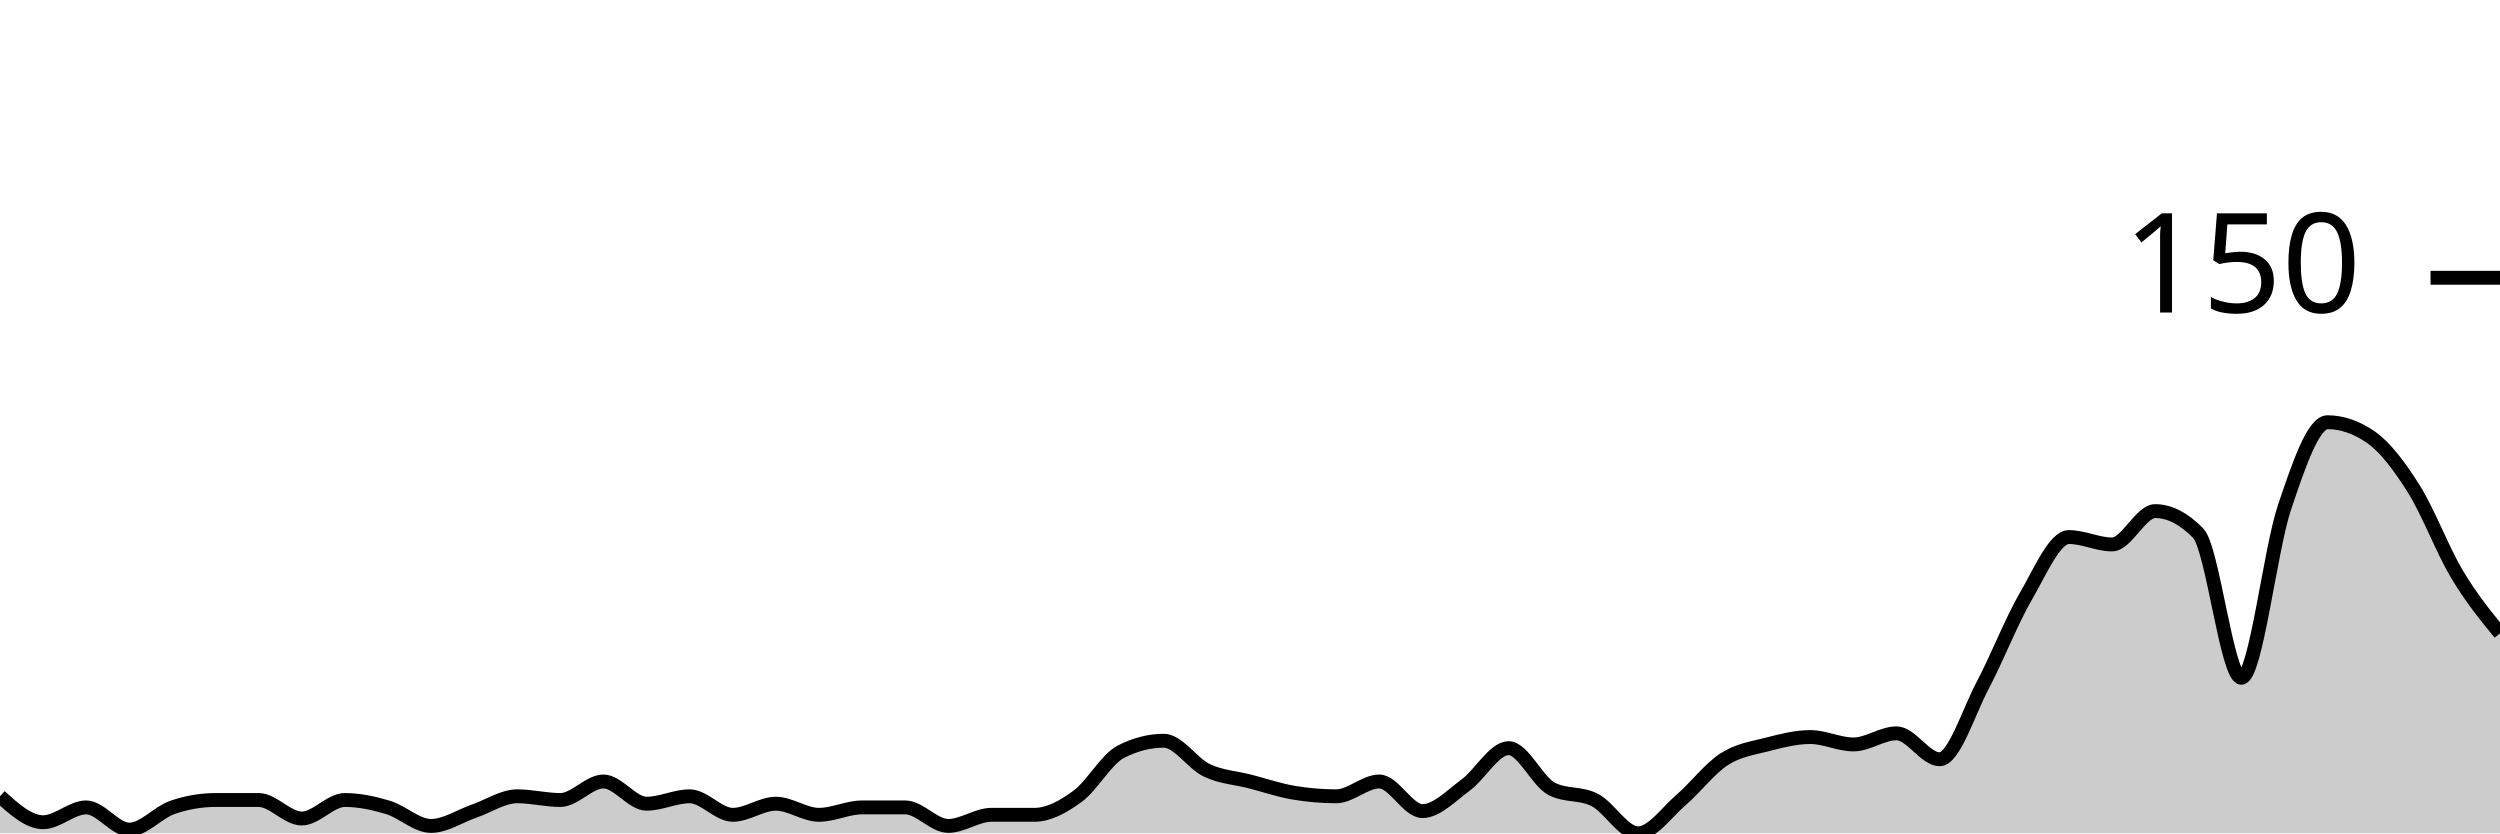
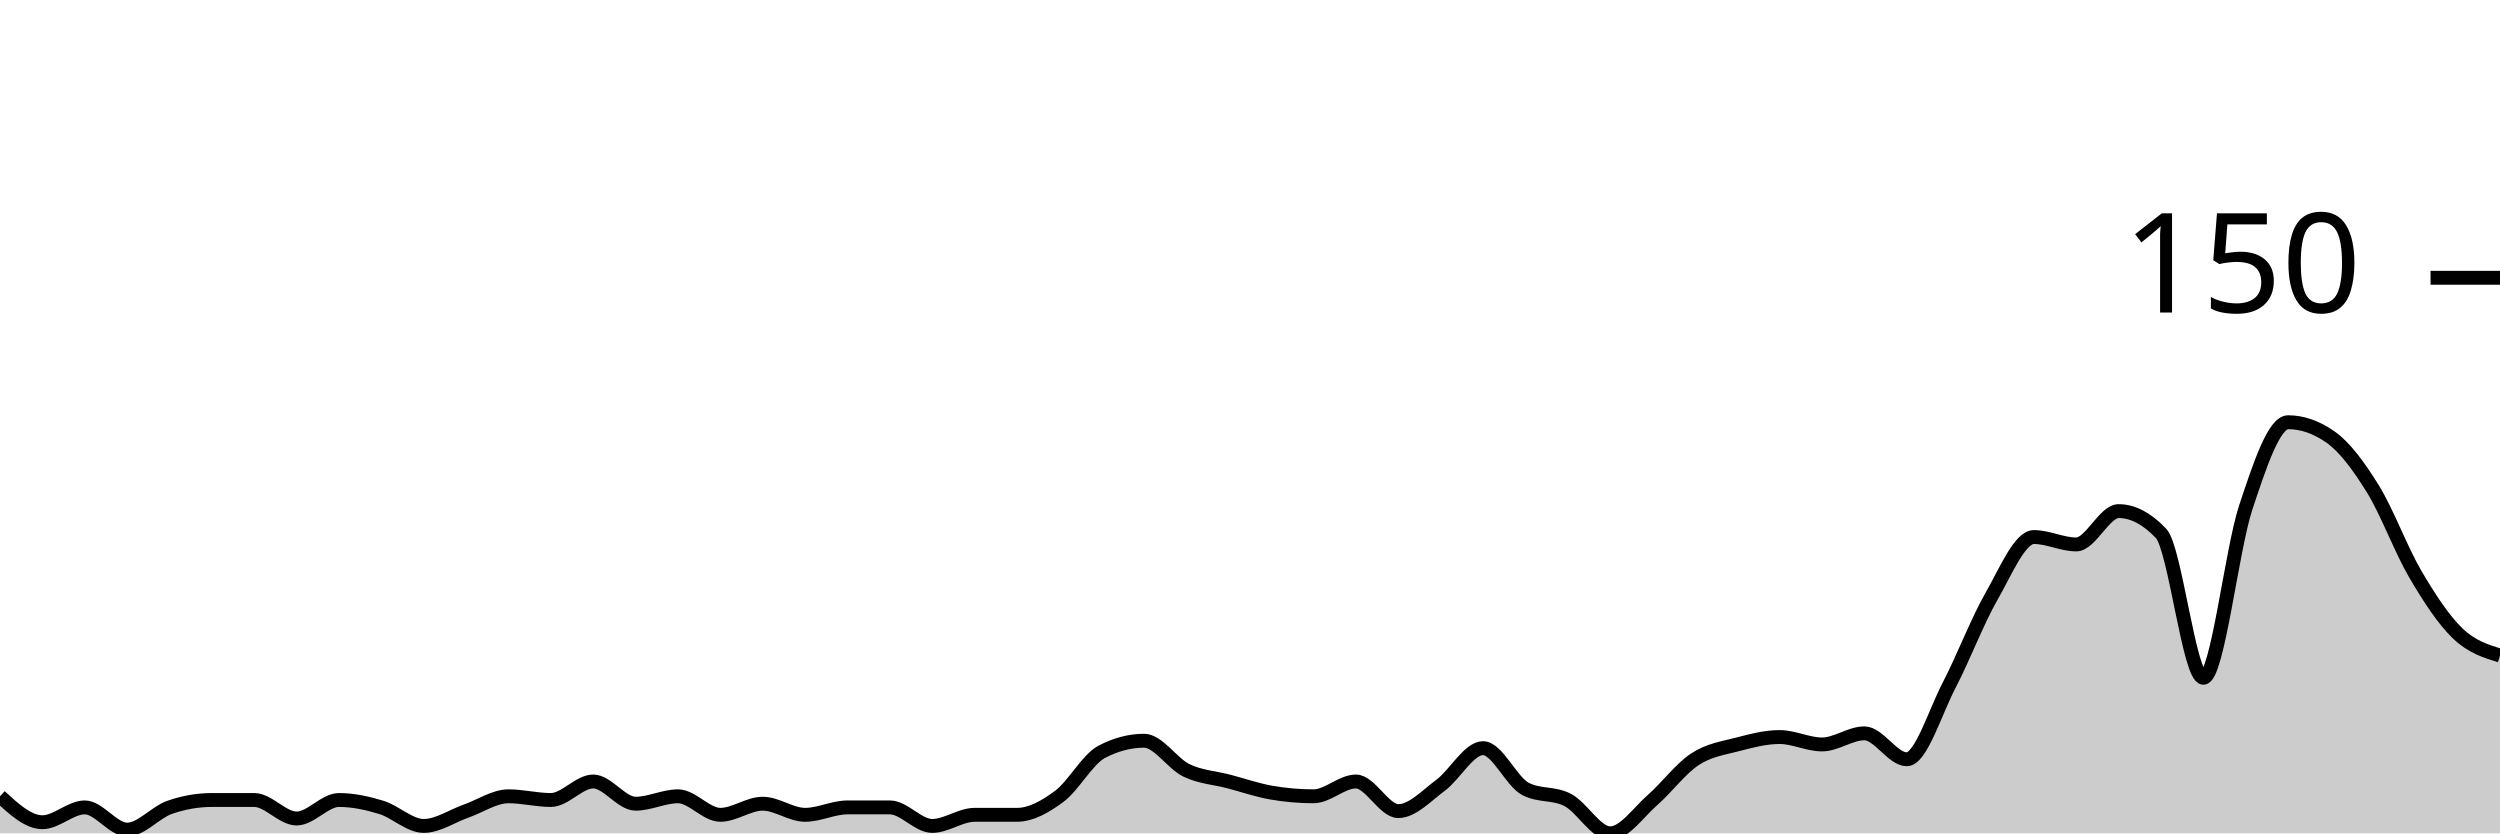
<svg xmlns="http://www.w3.org/2000/svg" viewBox="0 0 180 60">
  <g transform="translate(0,20)">
-     <path class="area" fill="rgba(0, 0, 0, 0.2)" d="M0,37.333C1.034,38.267,2.069,39.2,3.103,39.2C4.138,39.2,5.172,38.133,6.207,38.133C7.241,38.133,8.276,39.733,9.31,39.733C10.345,39.733,11.379,38.489,12.414,38.133C13.448,37.778,14.483,37.6,15.517,37.6C16.552,37.6,17.586,37.6,18.621,37.6C19.655,37.6,20.69,38.933,21.724,38.933C22.759,38.933,23.793,37.6,24.828,37.6C25.862,37.6,26.897,37.822,27.931,38.133C28.966,38.444,30,39.467,31.034,39.467C32.069,39.467,33.103,38.756,34.138,38.4C35.172,38.044,36.207,37.333,37.241,37.333C38.276,37.333,39.31,37.6,40.345,37.6C41.379,37.6,42.414,36.267,43.448,36.267C44.483,36.267,45.517,37.867,46.552,37.867C47.586,37.867,48.621,37.333,49.655,37.333C50.69,37.333,51.724,38.667,52.759,38.667C53.793,38.667,54.828,37.867,55.862,37.867C56.897,37.867,57.931,38.667,58.966,38.667C60,38.667,61.034,38.133,62.069,38.133C63.103,38.133,64.138,38.133,65.172,38.133C66.207,38.133,67.241,39.467,68.276,39.467C69.31,39.467,70.345,38.667,71.379,38.667C72.414,38.667,73.448,38.667,74.483,38.667C75.517,38.667,76.552,38.089,77.586,37.333C78.621,36.578,79.655,34.667,80.69,34.133C81.724,33.6,82.759,33.333,83.793,33.333C84.828,33.333,85.862,34.978,86.897,35.467C87.931,35.956,88.966,36,90,36.267C91.034,36.533,92.069,36.889,93.103,37.067C94.138,37.244,95.172,37.333,96.207,37.333C97.241,37.333,98.276,36.267,99.31,36.267C100.345,36.267,101.379,38.4,102.414,38.4C103.448,38.4,104.483,37.289,105.517,36.533C106.552,35.778,107.586,33.867,108.621,33.867C109.655,33.867,110.69,36.267,111.724,36.8C112.759,37.333,113.793,37.067,114.828,37.6C115.862,38.133,116.897,40,117.931,40C118.966,40,120,38.489,121.034,37.6C122.069,36.711,123.103,35.333,124.138,34.667C125.172,34,126.207,33.867,127.241,33.6C128.276,33.333,129.31,33.067,130.345,33.067C131.379,33.067,132.414,33.6,133.448,33.6C134.483,33.6,135.517,32.8,136.552,32.8C137.586,32.8,138.621,34.667,139.655,34.667C140.69,34.667,141.724,31.289,142.759,29.333C143.793,27.378,144.828,24.711,145.862,22.933C146.897,21.156,147.931,18.667,148.966,18.667C150,18.667,151.034,19.2,152.069,19.2C153.103,19.2,154.138,16.8,155.172,16.8C156.207,16.8,157.241,17.333,158.276,18.4C159.31,19.467,160.345,28.8,161.379,28.8C162.414,28.8,163.448,19.6,164.483,16.533C165.517,13.467,166.552,10.4,167.586,10.4C168.621,10.4,169.655,10.756,170.69,11.467C171.724,12.178,172.759,13.556,173.793,15.2C174.828,16.844,175.862,19.6,176.897,21.333C177.931,23.067,178.966,24.333,180,25.6L180,40C178.966,40,177.931,40,176.897,40C175.862,40,174.828,40,173.793,40C172.759,40,171.724,40,170.69,40C169.655,40,168.621,40,167.586,40C166.552,40,165.517,40,164.483,40C163.448,40,162.414,40,161.379,40C160.345,40,159.31,40,158.276,40C157.241,40,156.207,40,155.172,40C154.138,40,153.103,40,152.069,40C151.034,40,150,40,148.966,40C147.931,40,146.897,40,145.862,40C144.828,40,143.793,40,142.759,40C141.724,40,140.69,40,139.655,40C138.621,40,137.586,40,136.552,40C135.517,40,134.483,40,133.448,40C132.414,40,131.379,40,130.345,40C129.31,40,128.276,40,127.241,40C126.207,40,125.172,40,124.138,40C123.103,40,122.069,40,121.034,40C120,40,118.966,40,117.931,40C116.897,40,115.862,40,114.828,40C113.793,40,112.759,40,111.724,40C110.69,40,109.655,40,108.621,40C107.586,40,106.552,40,105.517,40C104.483,40,103.448,40,102.414,40C101.379,40,100.345,40,99.31,40C98.276,40,97.241,40,96.207,40C95.172,40,94.138,40,93.103,40C92.069,40,91.034,40,90,40C88.966,40,87.931,40,86.897,40C85.862,40,84.828,40,83.793,40C82.759,40,81.724,40,80.69,40C79.655,40,78.621,40,77.586,40C76.552,40,75.517,40,74.483,40C73.448,40,72.414,40,71.379,40C70.345,40,69.31,40,68.276,40C67.241,40,66.207,40,65.172,40C64.138,40,63.103,40,62.069,40C61.034,40,60,40,58.966,40C57.931,40,56.897,40,55.862,40C54.828,40,53.793,40,52.759,40C51.724,40,50.69,40,49.655,40C48.621,40,47.586,40,46.552,40C45.517,40,44.483,40,43.448,40C42.414,40,41.379,40,40.345,40C39.31,40,38.276,40,37.241,40C36.207,40,35.172,40,34.138,40C33.103,40,32.069,40,31.034,40C30,40,28.966,40,27.931,40C26.897,40,25.862,40,24.828,40C23.793,40,22.759,40,21.724,40C20.69,40,19.655,40,18.621,40C17.586,40,16.552,40,15.517,40C14.483,40,13.448,40,12.414,40C11.379,40,10.345,40,9.31,40C8.276,40,7.241,40,6.207,40C5.172,40,4.138,40,3.103,40C2.069,40,1.034,40,0,40Z" />
-     <path class="line" stroke="black" fill="none" d="M0,37.333C1.034,38.267,2.069,39.2,3.103,39.2C4.138,39.2,5.172,38.133,6.207,38.133C7.241,38.133,8.276,39.733,9.31,39.733C10.345,39.733,11.379,38.489,12.414,38.133C13.448,37.778,14.483,37.6,15.517,37.6C16.552,37.6,17.586,37.6,18.621,37.6C19.655,37.6,20.69,38.933,21.724,38.933C22.759,38.933,23.793,37.6,24.828,37.6C25.862,37.6,26.897,37.822,27.931,38.133C28.966,38.444,30,39.467,31.034,39.467C32.069,39.467,33.103,38.756,34.138,38.4C35.172,38.044,36.207,37.333,37.241,37.333C38.276,37.333,39.31,37.6,40.345,37.6C41.379,37.6,42.414,36.267,43.448,36.267C44.483,36.267,45.517,37.867,46.552,37.867C47.586,37.867,48.621,37.333,49.655,37.333C50.69,37.333,51.724,38.667,52.759,38.667C53.793,38.667,54.828,37.867,55.862,37.867C56.897,37.867,57.931,38.667,58.966,38.667C60,38.667,61.034,38.133,62.069,38.133C63.103,38.133,64.138,38.133,65.172,38.133C66.207,38.133,67.241,39.467,68.276,39.467C69.31,39.467,70.345,38.667,71.379,38.667C72.414,38.667,73.448,38.667,74.483,38.667C75.517,38.667,76.552,38.089,77.586,37.333C78.621,36.578,79.655,34.667,80.69,34.133C81.724,33.6,82.759,33.333,83.793,33.333C84.828,33.333,85.862,34.978,86.897,35.467C87.931,35.956,88.966,36,90,36.267C91.034,36.533,92.069,36.889,93.103,37.067C94.138,37.244,95.172,37.333,96.207,37.333C97.241,37.333,98.276,36.267,99.31,36.267C100.345,36.267,101.379,38.4,102.414,38.4C103.448,38.4,104.483,37.289,105.517,36.533C106.552,35.778,107.586,33.867,108.621,33.867C109.655,33.867,110.69,36.267,111.724,36.8C112.759,37.333,113.793,37.067,114.828,37.6C115.862,38.133,116.897,40,117.931,40C118.966,40,120,38.489,121.034,37.6C122.069,36.711,123.103,35.333,124.138,34.667C125.172,34,126.207,33.867,127.241,33.6C128.276,33.333,129.31,33.067,130.345,33.067C131.379,33.067,132.414,33.6,133.448,33.6C134.483,33.6,135.517,32.8,136.552,32.8C137.586,32.8,138.621,34.667,139.655,34.667C140.69,34.667,141.724,31.289,142.759,29.333C143.793,27.378,144.828,24.711,145.862,22.933C146.897,21.156,147.931,18.667,148.966,18.667C150,18.667,151.034,19.2,152.069,19.2C153.103,19.2,154.138,16.8,155.172,16.8C156.207,16.8,157.241,17.333,158.276,18.4C159.31,19.467,160.345,28.8,161.379,28.8C162.414,28.8,163.448,19.6,164.483,16.533C165.517,13.467,166.552,10.4,167.586,10.4C168.621,10.4,169.655,10.756,170.69,11.467C171.724,12.178,172.759,13.556,173.793,15.2C174.828,16.844,175.862,19.6,176.897,21.333C177.931,23.067,178.966,24.333,180,25.6" />
+     <path class="area" fill="rgba(0, 0, 0, 0.2)" d="M0,37.333C1.017,38.267,2.034,39.2,3.051,39.2C4.068,39.2,5.085,38.133,6.102,38.133C7.119,38.133,8.136,39.733,9.153,39.733C10.169,39.733,11.186,38.489,12.203,38.133C13.22,37.778,14.237,37.6,15.254,37.6C16.271,37.6,17.288,37.6,18.305,37.6C19.322,37.6,20.339,38.933,21.356,38.933C22.373,38.933,23.39,37.6,24.407,37.6C25.424,37.6,26.441,37.822,27.458,38.133C28.475,38.444,29.492,39.467,30.508,39.467C31.525,39.467,32.542,38.756,33.559,38.4C34.576,38.044,35.593,37.333,36.61,37.333C37.627,37.333,38.644,37.6,39.661,37.6C40.678,37.6,41.695,36.267,42.712,36.267C43.729,36.267,44.746,37.867,45.763,37.867C46.78,37.867,47.797,37.333,48.814,37.333C49.831,37.333,50.847,38.667,51.864,38.667C52.881,38.667,53.898,37.867,54.915,37.867C55.932,37.867,56.949,38.667,57.966,38.667C58.983,38.667,60,38.133,61.017,38.133C62.034,38.133,63.051,38.133,64.068,38.133C65.085,38.133,66.102,39.467,67.119,39.467C68.136,39.467,69.153,38.667,70.169,38.667C71.186,38.667,72.203,38.667,73.22,38.667C74.237,38.667,75.254,38.089,76.271,37.333C77.288,36.578,78.305,34.667,79.322,34.133C80.339,33.6,81.356,33.333,82.373,33.333C83.39,33.333,84.407,34.978,85.424,35.467C86.441,35.956,87.458,36,88.475,36.267C89.492,36.533,90.508,36.889,91.525,37.067C92.542,37.244,93.559,37.333,94.576,37.333C95.593,37.333,96.61,36.267,97.627,36.267C98.644,36.267,99.661,38.4,100.678,38.4C101.695,38.4,102.712,37.289,103.729,36.533C104.746,35.778,105.763,33.867,106.78,33.867C107.797,33.867,108.814,36.267,109.831,36.8C110.847,37.333,111.864,37.067,112.881,37.6C113.898,38.133,114.915,40,115.932,40C116.949,40,117.966,38.489,118.983,37.6C120,36.711,121.017,35.333,122.034,34.667C123.051,34,124.068,33.867,125.085,33.6C126.102,33.333,127.119,33.067,128.136,33.067C129.153,33.067,130.169,33.6,131.186,33.6C132.203,33.6,133.22,32.8,134.237,32.8C135.254,32.8,136.271,34.667,137.288,34.667C138.305,34.667,139.322,31.289,140.339,29.333C141.356,27.378,142.373,24.711,143.39,22.933C144.407,21.156,145.424,18.667,146.441,18.667C147.458,18.667,148.475,19.2,149.492,19.2C150.508,19.2,151.525,16.8,152.542,16.8C153.559,16.8,154.576,17.333,155.593,18.4C156.61,19.467,157.627,28.8,158.644,28.8C159.661,28.8,160.678,19.6,161.695,16.533C162.712,13.467,163.729,10.4,164.746,10.4C165.763,10.4,166.78,10.756,167.797,11.467C168.814,12.178,169.831,13.556,170.847,15.2C171.864,16.844,172.881,19.6,173.898,21.333C174.915,23.067,175.932,24.622,176.949,25.6C177.966,26.578,178.983,26.889,180,27.2L180,40C178.983,40,177.966,40,176.949,40C175.932,40,174.915,40,173.898,40C172.881,40,171.864,40,170.847,40C169.831,40,168.814,40,167.797,40C166.78,40,165.763,40,164.746,40C163.729,40,162.712,40,161.695,40C160.678,40,159.661,40,158.644,40C157.627,40,156.61,40,155.593,40C154.576,40,153.559,40,152.542,40C151.525,40,150.508,40,149.492,40C148.475,40,147.458,40,146.441,40C145.424,40,144.407,40,143.39,40C142.373,40,141.356,40,140.339,40C139.322,40,138.305,40,137.288,40C136.271,40,135.254,40,134.237,40C133.22,40,132.203,40,131.186,40C130.169,40,129.153,40,128.136,40C127.119,40,126.102,40,125.085,40C124.068,40,123.051,40,122.034,40C121.017,40,120,40,118.983,40C117.966,40,116.949,40,115.932,40C114.915,40,113.898,40,112.881,40C111.864,40,110.847,40,109.831,40C108.814,40,107.797,40,106.78,40C105.763,40,104.746,40,103.729,40C102.712,40,101.695,40,100.678,40C99.661,40,98.644,40,97.627,40C96.61,40,95.593,40,94.576,40C93.559,40,92.542,40,91.525,40C90.508,40,89.492,40,88.475,40C87.458,40,86.441,40,85.424,40C84.407,40,83.39,40,82.373,40C81.356,40,80.339,40,79.322,40C78.305,40,77.288,40,76.271,40C75.254,40,74.237,40,73.22,40C72.203,40,71.186,40,70.169,40C69.153,40,68.136,40,67.119,40C66.102,40,65.085,40,64.068,40C63.051,40,62.034,40,61.017,40C60,40,58.983,40,57.966,40C56.949,40,55.932,40,54.915,40C53.898,40,52.881,40,51.864,40C50.847,40,49.831,40,48.814,40C47.797,40,46.78,40,45.763,40C44.746,40,43.729,40,42.712,40C41.695,40,40.678,40,39.661,40C38.644,40,37.627,40,36.61,40C35.593,40,34.576,40,33.559,40C32.542,40,31.525,40,30.508,40C29.492,40,28.475,40,27.458,40C26.441,40,25.424,40,24.407,40C23.39,40,22.373,40,21.356,40C20.339,40,19.322,40,18.305,40C17.288,40,16.271,40,15.254,40C14.237,40,13.22,40,12.203,40C11.186,40,10.169,40,9.153,40C8.136,40,7.119,40,6.102,40C5.085,40,4.068,40,3.051,40C2.034,40,1.017,40,0,40Z" />
+     <path class="line" stroke="black" fill="none" d="M0,37.333C1.017,38.267,2.034,39.2,3.051,39.2C4.068,39.2,5.085,38.133,6.102,38.133C7.119,38.133,8.136,39.733,9.153,39.733C10.169,39.733,11.186,38.489,12.203,38.133C13.22,37.778,14.237,37.6,15.254,37.6C16.271,37.6,17.288,37.6,18.305,37.6C19.322,37.6,20.339,38.933,21.356,38.933C22.373,38.933,23.39,37.6,24.407,37.6C25.424,37.6,26.441,37.822,27.458,38.133C28.475,38.444,29.492,39.467,30.508,39.467C31.525,39.467,32.542,38.756,33.559,38.4C34.576,38.044,35.593,37.333,36.61,37.333C37.627,37.333,38.644,37.6,39.661,37.6C40.678,37.6,41.695,36.267,42.712,36.267C43.729,36.267,44.746,37.867,45.763,37.867C46.78,37.867,47.797,37.333,48.814,37.333C49.831,37.333,50.847,38.667,51.864,38.667C52.881,38.667,53.898,37.867,54.915,37.867C55.932,37.867,56.949,38.667,57.966,38.667C58.983,38.667,60,38.133,61.017,38.133C62.034,38.133,63.051,38.133,64.068,38.133C65.085,38.133,66.102,39.467,67.119,39.467C68.136,39.467,69.153,38.667,70.169,38.667C71.186,38.667,72.203,38.667,73.22,38.667C74.237,38.667,75.254,38.089,76.271,37.333C77.288,36.578,78.305,34.667,79.322,34.133C80.339,33.6,81.356,33.333,82.373,33.333C83.39,33.333,84.407,34.978,85.424,35.467C86.441,35.956,87.458,36,88.475,36.267C89.492,36.533,90.508,36.889,91.525,37.067C92.542,37.244,93.559,37.333,94.576,37.333C95.593,37.333,96.61,36.267,97.627,36.267C98.644,36.267,99.661,38.4,100.678,38.4C101.695,38.4,102.712,37.289,103.729,36.533C104.746,35.778,105.763,33.867,106.78,33.867C107.797,33.867,108.814,36.267,109.831,36.8C110.847,37.333,111.864,37.067,112.881,37.6C113.898,38.133,114.915,40,115.932,40C116.949,40,117.966,38.489,118.983,37.6C120,36.711,121.017,35.333,122.034,34.667C123.051,34,124.068,33.867,125.085,33.6C126.102,33.333,127.119,33.067,128.136,33.067C129.153,33.067,130.169,33.6,131.186,33.6C132.203,33.6,133.22,32.8,134.237,32.8C135.254,32.8,136.271,34.667,137.288,34.667C138.305,34.667,139.322,31.289,140.339,29.333C141.356,27.378,142.373,24.711,143.39,22.933C144.407,21.156,145.424,18.667,146.441,18.667C147.458,18.667,148.475,19.2,149.492,19.2C150.508,19.2,151.525,16.8,152.542,16.8C153.559,16.8,154.576,17.333,155.593,18.4C156.61,19.467,157.627,28.8,158.644,28.8C159.661,28.8,160.678,19.6,161.695,16.533C162.712,13.467,163.729,10.4,164.746,10.4C165.763,10.4,166.78,10.756,167.797,11.467C168.814,12.178,169.831,13.556,170.847,15.2C171.864,16.844,172.881,19.6,173.898,21.333C174.915,23.067,175.932,24.622,176.949,25.6C177.966,26.578,178.983,26.889,180,27.2" />
    <path class="axis-ceiling" stroke-width="1" stroke="black" fill="none" d="M175,0L180,0" />
    <text class="axis-ceiling-label" font-family="sans-serif" text-anchor="end" font-size="10px" x="170" y="2.5">150</text>
  </g>
</svg>
